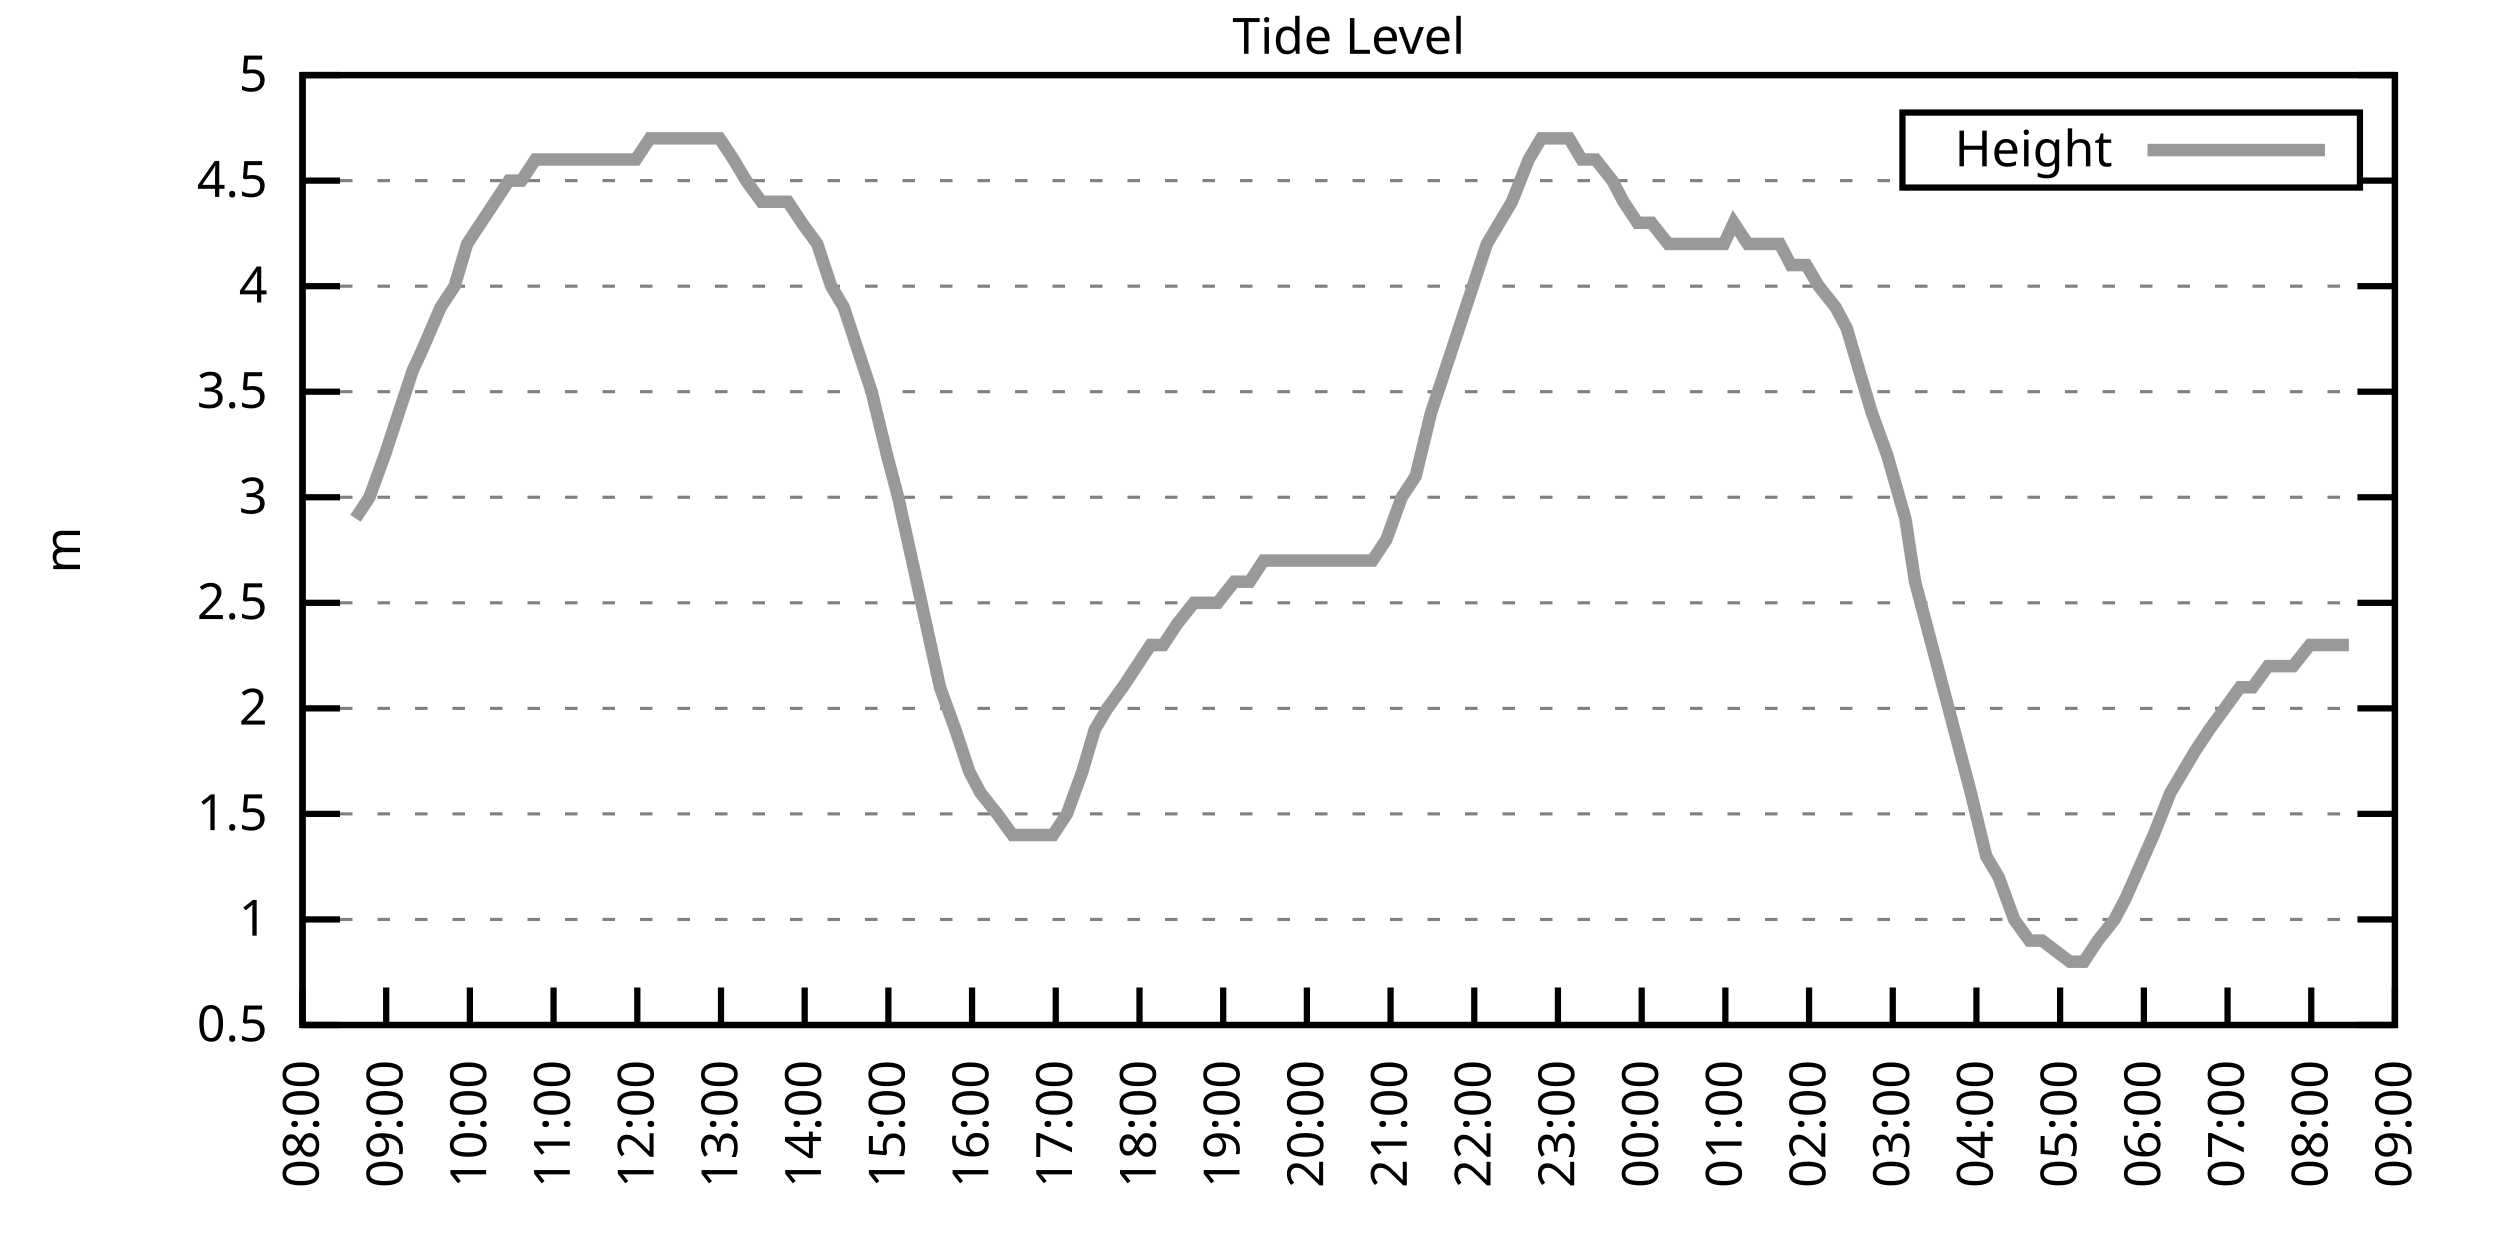
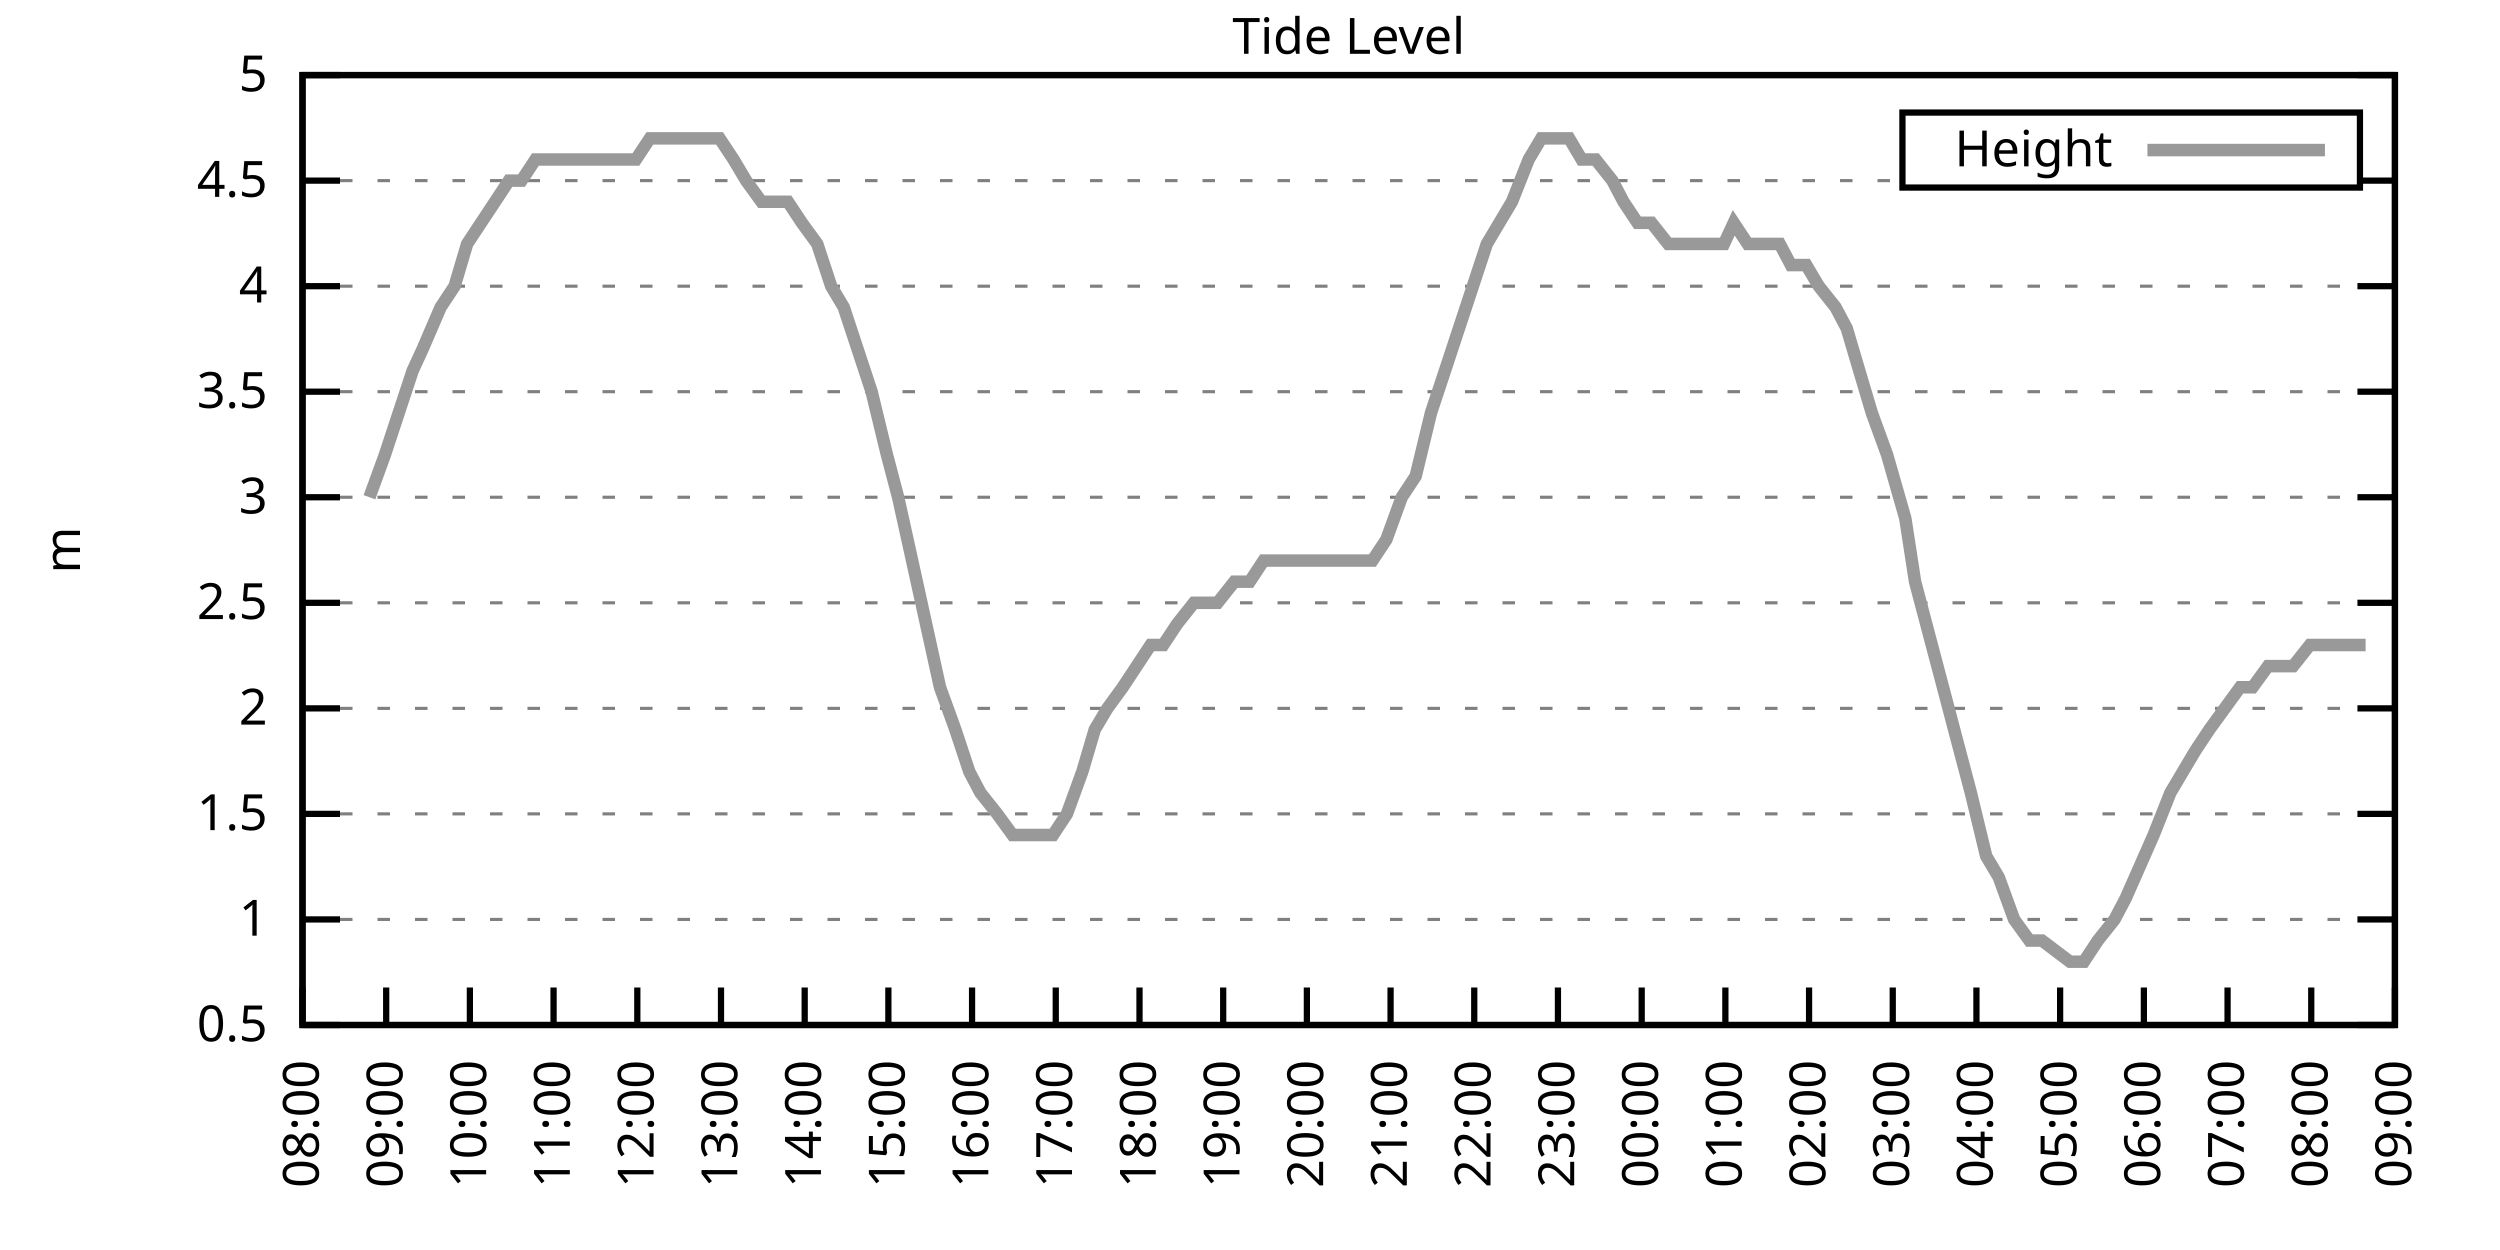
<svg xmlns="http://www.w3.org/2000/svg" xmlns:xlink="http://www.w3.org/1999/xlink" width="400" height="200" viewBox="0 0 400 200">
  <g id="gnuplot_canvas">
    <rect x="0" y="0" width="400" height="200" fill="none" />
    <defs>
      <circle id="gpDot" r="0.5" stroke-width="0.5" stroke="currentColor" />
      <path id="gpPt0" stroke-width="0.333" stroke="currentColor" d="M-1,0 h2 M0,-1 v2" />
      <path id="gpPt1" stroke-width="0.333" stroke="currentColor" d="M-1,-1 L1,1 M1,-1 L-1,1" />
      <path id="gpPt2" stroke-width="0.333" stroke="currentColor" d="M-1,0 L1,0 M0,-1 L0,1 M-1,-1 L1,1 M-1,1 L1,-1" />
      <rect id="gpPt3" stroke-width="0.333" stroke="currentColor" x="-1" y="-1" width="2" height="2" />
      <rect id="gpPt4" stroke-width="0.333" stroke="currentColor" fill="currentColor" x="-1" y="-1" width="2" height="2" />
      <circle id="gpPt5" stroke-width="0.333" stroke="currentColor" cx="0" cy="0" r="1" />
      <use xlink:href="#gpPt5" id="gpPt6" fill="currentColor" stroke="none" />
      <path id="gpPt7" stroke-width="0.333" stroke="currentColor" d="M0,-1.33 L-1.33,0.67 L1.33,0.67 z" />
      <use xlink:href="#gpPt7" id="gpPt8" fill="currentColor" stroke="none" />
      <use xlink:href="#gpPt7" id="gpPt9" stroke="currentColor" transform="rotate(180)" />
      <use xlink:href="#gpPt9" id="gpPt10" fill="currentColor" stroke="none" />
      <use xlink:href="#gpPt3" id="gpPt11" stroke="currentColor" transform="rotate(45)" />
      <use xlink:href="#gpPt11" id="gpPt12" fill="currentColor" stroke="none" />
      <path id="gpPt13" stroke-width="0.333" stroke="currentColor" d="M0,1.330 L1.265,0.411 L0.782,-1.067 L-0.782,-1.076 L-1.265,0.411 z" />
      <use xlink:href="#gpPt13" id="gpPt14" fill="currentColor" stroke="none" />
      <filter id="textbox" filterUnits="objectBoundingBox" x="0" y="0" height="1" width="1">
        <feFlood flood-color="white" flood-opacity="1" result="bgnd" />
        <feComposite in="SourceGraphic" in2="bgnd" operator="atop" />
      </filter>
      <filter id="greybox" filterUnits="objectBoundingBox" x="0" y="0" height="1" width="1">
        <feFlood flood-color="lightgrey" flood-opacity="1" result="grey" />
        <feComposite in="SourceGraphic" in2="grey" operator="atop" />
      </filter>
    </defs>
    <g fill="none" color="white" stroke="currentColor" stroke-width="1.00" stroke-linecap="butt" stroke-linejoin="miter">
</g>
    <g fill="none" color="black" stroke="currentColor" stroke-width="1.00" stroke-linecap="butt" stroke-linejoin="miter">
      <g stroke="none" shape-rendering="crispEdges">
        <polygon fill="rgb(255, 255, 255)" points="48.40,164.00 383.18,164.00 383.18,12.02 48.40,12.02 " />
      </g>
    </g>
    <g fill="none" color="black" stroke="currentColor" stroke-width="1.00" stroke-linecap="butt" stroke-linejoin="miter">
</g>
    <g fill="none" color="black" stroke="black" stroke-width="0.50" stroke-linecap="butt" stroke-linejoin="miter">
</g>
    <g fill="none" color="gray" stroke="currentColor" stroke-width="0.50" stroke-linecap="butt" stroke-linejoin="miter">
      <path stroke="gray" stroke-dasharray="2,4" class="gridline" d="M48.40,164.00 L383.19,164.00  " />
    </g>
    <g fill="none" color="gray" stroke="gray" stroke-width="1.00" stroke-linecap="butt" stroke-linejoin="miter">
</g>
    <g fill="none" color="black" stroke="currentColor" stroke-width="1.00" stroke-linecap="butt" stroke-linejoin="miter">
      <path stroke="black" d="M48.40,164.00 L54.40,164.00 M383.19,164.00 L377.19,164.00  " />
      <g transform="translate(42.80,166.60)" stroke="none" fill="black" font-family="Sans" font-size="8.00" text-anchor="end">
        <text>
          <tspan font-family="Sans"> 0.5</tspan>
        </text>
      </g>
    </g>
    <g fill="none" color="black" stroke="currentColor" stroke-width="1.00" stroke-linecap="butt" stroke-linejoin="miter">
</g>
    <g fill="none" color="black" stroke="black" stroke-width="0.50" stroke-linecap="butt" stroke-linejoin="miter">
</g>
    <g fill="none" color="gray" stroke="currentColor" stroke-width="0.50" stroke-linecap="butt" stroke-linejoin="miter">
      <path stroke="gray" stroke-dasharray="2,4" class="gridline" d="M48.40,147.11 L383.19,147.11  " />
    </g>
    <g fill="none" color="gray" stroke="gray" stroke-width="1.00" stroke-linecap="butt" stroke-linejoin="miter">
</g>
    <g fill="none" color="black" stroke="currentColor" stroke-width="1.00" stroke-linecap="butt" stroke-linejoin="miter">
      <path stroke="black" d="M48.40,147.11 L54.40,147.11 M383.19,147.11 L377.19,147.11  " />
      <g transform="translate(42.80,149.71)" stroke="none" fill="black" font-family="Sans" font-size="8.00" text-anchor="end">
        <text>
          <tspan font-family="Sans"> 1</tspan>
        </text>
      </g>
    </g>
    <g fill="none" color="black" stroke="currentColor" stroke-width="1.00" stroke-linecap="butt" stroke-linejoin="miter">
</g>
    <g fill="none" color="black" stroke="black" stroke-width="0.50" stroke-linecap="butt" stroke-linejoin="miter">
</g>
    <g fill="none" color="gray" stroke="currentColor" stroke-width="0.50" stroke-linecap="butt" stroke-linejoin="miter">
      <path stroke="gray" stroke-dasharray="2,4" class="gridline" d="M48.40,130.22 L383.19,130.22  " />
    </g>
    <g fill="none" color="gray" stroke="gray" stroke-width="1.00" stroke-linecap="butt" stroke-linejoin="miter">
</g>
    <g fill="none" color="black" stroke="currentColor" stroke-width="1.00" stroke-linecap="butt" stroke-linejoin="miter">
      <path stroke="black" d="M48.40,130.22 L54.40,130.22 M383.19,130.22 L377.19,130.22  " />
      <g transform="translate(42.80,132.82)" stroke="none" fill="black" font-family="Sans" font-size="8.00" text-anchor="end">
        <text>
          <tspan font-family="Sans"> 1.5</tspan>
        </text>
      </g>
    </g>
    <g fill="none" color="black" stroke="currentColor" stroke-width="1.00" stroke-linecap="butt" stroke-linejoin="miter">
</g>
    <g fill="none" color="black" stroke="black" stroke-width="0.50" stroke-linecap="butt" stroke-linejoin="miter">
</g>
    <g fill="none" color="gray" stroke="currentColor" stroke-width="0.50" stroke-linecap="butt" stroke-linejoin="miter">
      <path stroke="gray" stroke-dasharray="2,4" class="gridline" d="M48.40,113.34 L383.19,113.34  " />
    </g>
    <g fill="none" color="gray" stroke="gray" stroke-width="1.00" stroke-linecap="butt" stroke-linejoin="miter">
</g>
    <g fill="none" color="black" stroke="currentColor" stroke-width="1.00" stroke-linecap="butt" stroke-linejoin="miter">
      <path stroke="black" d="M48.40,113.34 L54.40,113.34 M383.19,113.34 L377.19,113.34  " />
      <g transform="translate(42.80,115.94)" stroke="none" fill="black" font-family="Sans" font-size="8.00" text-anchor="end">
        <text>
          <tspan font-family="Sans"> 2</tspan>
        </text>
      </g>
    </g>
    <g fill="none" color="black" stroke="currentColor" stroke-width="1.00" stroke-linecap="butt" stroke-linejoin="miter">
</g>
    <g fill="none" color="black" stroke="black" stroke-width="0.50" stroke-linecap="butt" stroke-linejoin="miter">
</g>
    <g fill="none" color="gray" stroke="currentColor" stroke-width="0.50" stroke-linecap="butt" stroke-linejoin="miter">
      <path stroke="gray" stroke-dasharray="2,4" class="gridline" d="M48.40,96.45 L383.19,96.45  " />
    </g>
    <g fill="none" color="gray" stroke="gray" stroke-width="1.00" stroke-linecap="butt" stroke-linejoin="miter">
</g>
    <g fill="none" color="black" stroke="currentColor" stroke-width="1.00" stroke-linecap="butt" stroke-linejoin="miter">
      <path stroke="black" d="M48.40,96.45 L54.40,96.45 M383.19,96.45 L377.19,96.45  " />
      <g transform="translate(42.80,99.05)" stroke="none" fill="black" font-family="Sans" font-size="8.00" text-anchor="end">
        <text>
          <tspan font-family="Sans"> 2.5</tspan>
        </text>
      </g>
    </g>
    <g fill="none" color="black" stroke="currentColor" stroke-width="1.00" stroke-linecap="butt" stroke-linejoin="miter">
</g>
    <g fill="none" color="black" stroke="black" stroke-width="0.50" stroke-linecap="butt" stroke-linejoin="miter">
</g>
    <g fill="none" color="gray" stroke="currentColor" stroke-width="0.50" stroke-linecap="butt" stroke-linejoin="miter">
      <path stroke="gray" stroke-dasharray="2,4" class="gridline" d="M48.40,79.56 L383.19,79.56  " />
    </g>
    <g fill="none" color="gray" stroke="gray" stroke-width="1.00" stroke-linecap="butt" stroke-linejoin="miter">
</g>
    <g fill="none" color="black" stroke="currentColor" stroke-width="1.00" stroke-linecap="butt" stroke-linejoin="miter">
      <path stroke="black" d="M48.40,79.56 L54.40,79.56 M383.19,79.56 L377.19,79.56  " />
      <g transform="translate(42.80,82.16)" stroke="none" fill="black" font-family="Sans" font-size="8.00" text-anchor="end">
        <text>
          <tspan font-family="Sans"> 3</tspan>
        </text>
      </g>
    </g>
    <g fill="none" color="black" stroke="currentColor" stroke-width="1.00" stroke-linecap="butt" stroke-linejoin="miter">
</g>
    <g fill="none" color="black" stroke="black" stroke-width="0.50" stroke-linecap="butt" stroke-linejoin="miter">
</g>
    <g fill="none" color="gray" stroke="currentColor" stroke-width="0.50" stroke-linecap="butt" stroke-linejoin="miter">
      <path stroke="gray" stroke-dasharray="2,4" class="gridline" d="M48.40,62.67 L383.19,62.67  " />
    </g>
    <g fill="none" color="gray" stroke="gray" stroke-width="1.00" stroke-linecap="butt" stroke-linejoin="miter">
</g>
    <g fill="none" color="black" stroke="currentColor" stroke-width="1.00" stroke-linecap="butt" stroke-linejoin="miter">
      <path stroke="black" d="M48.40,62.67 L54.40,62.67 M383.19,62.67 L377.19,62.67  " />
      <g transform="translate(42.80,65.27)" stroke="none" fill="black" font-family="Sans" font-size="8.00" text-anchor="end">
        <text>
          <tspan font-family="Sans"> 3.5</tspan>
        </text>
      </g>
    </g>
    <g fill="none" color="black" stroke="currentColor" stroke-width="1.00" stroke-linecap="butt" stroke-linejoin="miter">
</g>
    <g fill="none" color="black" stroke="black" stroke-width="0.50" stroke-linecap="butt" stroke-linejoin="miter">
</g>
    <g fill="none" color="gray" stroke="currentColor" stroke-width="0.50" stroke-linecap="butt" stroke-linejoin="miter">
      <path stroke="gray" stroke-dasharray="2,4" class="gridline" d="M48.40,45.79 L383.19,45.79  " />
    </g>
    <g fill="none" color="gray" stroke="gray" stroke-width="1.00" stroke-linecap="butt" stroke-linejoin="miter">
</g>
    <g fill="none" color="black" stroke="currentColor" stroke-width="1.00" stroke-linecap="butt" stroke-linejoin="miter">
      <path stroke="black" d="M48.40,45.79 L54.40,45.79 M383.19,45.79 L377.19,45.79  " />
      <g transform="translate(42.80,48.39)" stroke="none" fill="black" font-family="Sans" font-size="8.00" text-anchor="end">
        <text>
          <tspan font-family="Sans"> 4</tspan>
        </text>
      </g>
    </g>
    <g fill="none" color="black" stroke="currentColor" stroke-width="1.00" stroke-linecap="butt" stroke-linejoin="miter">
</g>
    <g fill="none" color="black" stroke="black" stroke-width="0.50" stroke-linecap="butt" stroke-linejoin="miter">
</g>
    <g fill="none" color="gray" stroke="currentColor" stroke-width="0.50" stroke-linecap="butt" stroke-linejoin="miter">
      <path stroke="gray" stroke-dasharray="2,4" class="gridline" d="M48.40,28.90 L304.39,28.90 M377.59,28.90 L383.19,28.90  " />
    </g>
    <g fill="none" color="gray" stroke="gray" stroke-width="1.00" stroke-linecap="butt" stroke-linejoin="miter">
</g>
    <g fill="none" color="black" stroke="currentColor" stroke-width="1.00" stroke-linecap="butt" stroke-linejoin="miter">
      <path stroke="black" d="M48.40,28.90 L54.40,28.90 M383.19,28.90 L377.19,28.90  " />
      <g transform="translate(42.80,31.50)" stroke="none" fill="black" font-family="Sans" font-size="8.00" text-anchor="end">
        <text>
          <tspan font-family="Sans"> 4.5</tspan>
        </text>
      </g>
    </g>
    <g fill="none" color="black" stroke="currentColor" stroke-width="1.00" stroke-linecap="butt" stroke-linejoin="miter">
</g>
    <g fill="none" color="black" stroke="black" stroke-width="0.50" stroke-linecap="butt" stroke-linejoin="miter">
</g>
    <g fill="none" color="gray" stroke="currentColor" stroke-width="0.50" stroke-linecap="butt" stroke-linejoin="miter">
      <path stroke="gray" stroke-dasharray="2,4" class="gridline" d="M48.40,12.01 L383.19,12.01  " />
    </g>
    <g fill="none" color="gray" stroke="gray" stroke-width="1.00" stroke-linecap="butt" stroke-linejoin="miter">
</g>
    <g fill="none" color="black" stroke="currentColor" stroke-width="1.00" stroke-linecap="butt" stroke-linejoin="miter">
      <path stroke="black" d="M48.40,12.01 L54.40,12.01 M383.19,12.01 L377.19,12.01  " />
      <g transform="translate(42.80,14.61)" stroke="none" fill="black" font-family="Sans" font-size="8.00" text-anchor="end">
        <text>
          <tspan font-family="Sans"> 5</tspan>
        </text>
      </g>
    </g>
    <g fill="none" color="black" stroke="currentColor" stroke-width="1.00" stroke-linecap="butt" stroke-linejoin="miter">
      <path stroke="black" d="M48.40,164.00 L48.40,158.00  " />
      <g transform="translate(51.00,169.60) rotate(270.00)" stroke="none" fill="black" font-family="Sans" font-size="8.00" text-anchor="end">
        <text>
          <tspan font-family="Sans">08:00</tspan>
        </text>
      </g>
    </g>
    <g fill="none" color="black" stroke="currentColor" stroke-width="1.00" stroke-linecap="butt" stroke-linejoin="miter">
      <path stroke="black" d="M61.79,164.00 L61.79,158.00  " />
      <g transform="translate(64.39,169.60) rotate(270.00)" stroke="none" fill="black" font-family="Sans" font-size="8.00" text-anchor="end">
        <text>
          <tspan font-family="Sans">09:00</tspan>
        </text>
      </g>
    </g>
    <g fill="none" color="black" stroke="currentColor" stroke-width="1.00" stroke-linecap="butt" stroke-linejoin="miter">
      <path stroke="black" d="M75.18,164.00 L75.18,158.00  " />
      <g transform="translate(77.78,169.60) rotate(270.00)" stroke="none" fill="black" font-family="Sans" font-size="8.00" text-anchor="end">
        <text>
          <tspan font-family="Sans">10:00</tspan>
        </text>
      </g>
    </g>
    <g fill="none" color="black" stroke="currentColor" stroke-width="1.00" stroke-linecap="butt" stroke-linejoin="miter">
      <path stroke="black" d="M88.57,164.00 L88.57,158.00  " />
      <g transform="translate(91.17,169.60) rotate(270.00)" stroke="none" fill="black" font-family="Sans" font-size="8.00" text-anchor="end">
        <text>
          <tspan font-family="Sans">11:00</tspan>
        </text>
      </g>
    </g>
    <g fill="none" color="black" stroke="currentColor" stroke-width="1.00" stroke-linecap="butt" stroke-linejoin="miter">
      <path stroke="black" d="M101.97,164.00 L101.97,158.00  " />
      <g transform="translate(104.57,169.60) rotate(270.00)" stroke="none" fill="black" font-family="Sans" font-size="8.00" text-anchor="end">
        <text>
          <tspan font-family="Sans">12:00</tspan>
        </text>
      </g>
    </g>
    <g fill="none" color="black" stroke="currentColor" stroke-width="1.00" stroke-linecap="butt" stroke-linejoin="miter">
      <path stroke="black" d="M115.36,164.00 L115.36,158.00  " />
      <g transform="translate(117.96,169.60) rotate(270.00)" stroke="none" fill="black" font-family="Sans" font-size="8.00" text-anchor="end">
        <text>
          <tspan font-family="Sans">13:00</tspan>
        </text>
      </g>
    </g>
    <g fill="none" color="black" stroke="currentColor" stroke-width="1.00" stroke-linecap="butt" stroke-linejoin="miter">
      <path stroke="black" d="M128.75,164.00 L128.75,158.00  " />
      <g transform="translate(131.35,169.60) rotate(270.00)" stroke="none" fill="black" font-family="Sans" font-size="8.00" text-anchor="end">
        <text>
          <tspan font-family="Sans">14:00</tspan>
        </text>
      </g>
    </g>
    <g fill="none" color="black" stroke="currentColor" stroke-width="1.00" stroke-linecap="butt" stroke-linejoin="miter">
      <path stroke="black" d="M142.14,164.00 L142.14,158.00  " />
      <g transform="translate(144.74,169.60) rotate(270.00)" stroke="none" fill="black" font-family="Sans" font-size="8.00" text-anchor="end">
        <text>
          <tspan font-family="Sans">15:00</tspan>
        </text>
      </g>
    </g>
    <g fill="none" color="black" stroke="currentColor" stroke-width="1.00" stroke-linecap="butt" stroke-linejoin="miter">
      <path stroke="black" d="M155.53,164.00 L155.53,158.00  " />
      <g transform="translate(158.13,169.60) rotate(270.00)" stroke="none" fill="black" font-family="Sans" font-size="8.00" text-anchor="end">
        <text>
          <tspan font-family="Sans">16:00</tspan>
        </text>
      </g>
    </g>
    <g fill="none" color="black" stroke="currentColor" stroke-width="1.00" stroke-linecap="butt" stroke-linejoin="miter">
      <path stroke="black" d="M168.92,164.00 L168.92,158.00  " />
      <g transform="translate(171.52,169.60) rotate(270.00)" stroke="none" fill="black" font-family="Sans" font-size="8.00" text-anchor="end">
        <text>
          <tspan font-family="Sans">17:00</tspan>
        </text>
      </g>
    </g>
    <g fill="none" color="black" stroke="currentColor" stroke-width="1.00" stroke-linecap="butt" stroke-linejoin="miter">
      <path stroke="black" d="M182.32,164.00 L182.32,158.00  " />
      <g transform="translate(184.92,169.60) rotate(270.00)" stroke="none" fill="black" font-family="Sans" font-size="8.00" text-anchor="end">
        <text>
          <tspan font-family="Sans">18:00</tspan>
        </text>
      </g>
    </g>
    <g fill="none" color="black" stroke="currentColor" stroke-width="1.00" stroke-linecap="butt" stroke-linejoin="miter">
      <path stroke="black" d="M195.71,164.00 L195.71,158.00  " />
      <g transform="translate(198.31,169.60) rotate(270.00)" stroke="none" fill="black" font-family="Sans" font-size="8.00" text-anchor="end">
        <text>
          <tspan font-family="Sans">19:00</tspan>
        </text>
      </g>
    </g>
    <g fill="none" color="black" stroke="currentColor" stroke-width="1.00" stroke-linecap="butt" stroke-linejoin="miter">
      <path stroke="black" d="M209.10,164.00 L209.10,158.00  " />
      <g transform="translate(211.70,169.60) rotate(270.00)" stroke="none" fill="black" font-family="Sans" font-size="8.00" text-anchor="end">
        <text>
          <tspan font-family="Sans">20:00</tspan>
        </text>
      </g>
    </g>
    <g fill="none" color="black" stroke="currentColor" stroke-width="1.00" stroke-linecap="butt" stroke-linejoin="miter">
      <path stroke="black" d="M222.49,164.00 L222.49,158.00  " />
      <g transform="translate(225.09,169.60) rotate(270.00)" stroke="none" fill="black" font-family="Sans" font-size="8.00" text-anchor="end">
        <text>
          <tspan font-family="Sans">21:00</tspan>
        </text>
      </g>
    </g>
    <g fill="none" color="black" stroke="currentColor" stroke-width="1.00" stroke-linecap="butt" stroke-linejoin="miter">
      <path stroke="black" d="M235.88,164.00 L235.88,158.00  " />
      <g transform="translate(238.48,169.60) rotate(270.00)" stroke="none" fill="black" font-family="Sans" font-size="8.00" text-anchor="end">
        <text>
          <tspan font-family="Sans">22:00</tspan>
        </text>
      </g>
    </g>
    <g fill="none" color="black" stroke="currentColor" stroke-width="1.00" stroke-linecap="butt" stroke-linejoin="miter">
      <path stroke="black" d="M249.27,164.00 L249.27,158.00  " />
      <g transform="translate(251.87,169.60) rotate(270.00)" stroke="none" fill="black" font-family="Sans" font-size="8.00" text-anchor="end">
        <text>
          <tspan font-family="Sans">23:00</tspan>
        </text>
      </g>
    </g>
    <g fill="none" color="black" stroke="currentColor" stroke-width="1.00" stroke-linecap="butt" stroke-linejoin="miter">
      <path stroke="black" d="M262.67,164.00 L262.67,158.00  " />
      <g transform="translate(265.27,169.60) rotate(270.00)" stroke="none" fill="black" font-family="Sans" font-size="8.00" text-anchor="end">
        <text>
          <tspan font-family="Sans">00:00</tspan>
        </text>
      </g>
    </g>
    <g fill="none" color="black" stroke="currentColor" stroke-width="1.00" stroke-linecap="butt" stroke-linejoin="miter">
      <path stroke="black" d="M276.06,164.00 L276.06,158.00  " />
      <g transform="translate(278.66,169.60) rotate(270.00)" stroke="none" fill="black" font-family="Sans" font-size="8.00" text-anchor="end">
        <text>
          <tspan font-family="Sans">01:00</tspan>
        </text>
      </g>
    </g>
    <g fill="none" color="black" stroke="currentColor" stroke-width="1.00" stroke-linecap="butt" stroke-linejoin="miter">
      <path stroke="black" d="M289.45,164.00 L289.45,158.00  " />
      <g transform="translate(292.05,169.60) rotate(270.00)" stroke="none" fill="black" font-family="Sans" font-size="8.00" text-anchor="end">
        <text>
          <tspan font-family="Sans">02:00</tspan>
        </text>
      </g>
    </g>
    <g fill="none" color="black" stroke="currentColor" stroke-width="1.00" stroke-linecap="butt" stroke-linejoin="miter">
      <path stroke="black" d="M302.84,164.00 L302.84,158.00  " />
      <g transform="translate(305.44,169.60) rotate(270.00)" stroke="none" fill="black" font-family="Sans" font-size="8.00" text-anchor="end">
        <text>
          <tspan font-family="Sans">03:00</tspan>
        </text>
      </g>
    </g>
    <g fill="none" color="black" stroke="currentColor" stroke-width="1.00" stroke-linecap="butt" stroke-linejoin="miter">
      <path stroke="black" d="M316.23,164.00 L316.23,158.00  " />
      <g transform="translate(318.83,169.60) rotate(270.00)" stroke="none" fill="black" font-family="Sans" font-size="8.00" text-anchor="end">
        <text>
          <tspan font-family="Sans">04:00</tspan>
        </text>
      </g>
    </g>
    <g fill="none" color="black" stroke="currentColor" stroke-width="1.00" stroke-linecap="butt" stroke-linejoin="miter">
      <path stroke="black" d="M329.62,164.00 L329.62,158.00  " />
      <g transform="translate(332.22,169.60) rotate(270.00)" stroke="none" fill="black" font-family="Sans" font-size="8.00" text-anchor="end">
        <text>
          <tspan font-family="Sans">05:00</tspan>
        </text>
      </g>
    </g>
    <g fill="none" color="black" stroke="currentColor" stroke-width="1.00" stroke-linecap="butt" stroke-linejoin="miter">
      <path stroke="black" d="M343.02,164.00 L343.02,158.00  " />
      <g transform="translate(345.62,169.60) rotate(270.00)" stroke="none" fill="black" font-family="Sans" font-size="8.00" text-anchor="end">
        <text>
          <tspan font-family="Sans">06:00</tspan>
        </text>
      </g>
    </g>
    <g fill="none" color="black" stroke="currentColor" stroke-width="1.00" stroke-linecap="butt" stroke-linejoin="miter">
      <path stroke="black" d="M356.41,164.00 L356.41,158.00  " />
      <g transform="translate(359.01,169.60) rotate(270.00)" stroke="none" fill="black" font-family="Sans" font-size="8.00" text-anchor="end">
        <text>
          <tspan font-family="Sans">07:00</tspan>
        </text>
      </g>
    </g>
    <g fill="none" color="black" stroke="currentColor" stroke-width="1.00" stroke-linecap="butt" stroke-linejoin="miter">
      <path stroke="black" d="M369.80,164.00 L369.80,158.00  " />
      <g transform="translate(372.40,169.60) rotate(270.00)" stroke="none" fill="black" font-family="Sans" font-size="8.00" text-anchor="end">
        <text>
          <tspan font-family="Sans">08:00</tspan>
        </text>
      </g>
    </g>
    <g fill="none" color="black" stroke="currentColor" stroke-width="1.00" stroke-linecap="butt" stroke-linejoin="miter">
      <path stroke="black" d="M383.19,164.00 L383.19,158.00  " />
      <g transform="translate(385.79,169.60) rotate(270.00)" stroke="none" fill="black" font-family="Sans" font-size="8.00" text-anchor="end">
        <text>
          <tspan font-family="Sans">09:00</tspan>
        </text>
      </g>
    </g>
    <g fill="none" color="black" stroke="currentColor" stroke-width="1.00" stroke-linecap="butt" stroke-linejoin="miter">
</g>
    <g fill="none" color="black" stroke="currentColor" stroke-width="1.00" stroke-linecap="butt" stroke-linejoin="miter">
      <path stroke="black" d="M48.40,12.01 L48.40,164.00 L383.19,164.00 L383.19,12.01 L48.40,12.01 Z  " />
    </g>
    <g fill="none" color="black" stroke="currentColor" stroke-width="1.00" stroke-linecap="butt" stroke-linejoin="miter">
</g>
    <g fill="none" color="black" stroke="currentColor" stroke-width="1.00" stroke-linecap="butt" stroke-linejoin="miter">
      <path stroke="black" d="M304.39,30.01 L304.39,18.01 L377.59,18.01 L377.59,30.01 L304.39,30.01 Z  " />
    </g>
    <g id="Tide_level_plot_1">
      <g fill="none" color="white" stroke="black" stroke-width="2.00" stroke-linecap="butt" stroke-linejoin="miter">
</g>
      <g fill="none" color="black" stroke="currentColor" stroke-width="2.00" stroke-linecap="butt" stroke-linejoin="miter">
        <g transform="translate(337.99,26.61)" stroke="none" fill="black" font-family="Sans" font-size="8.00" text-anchor="end">
          <text>
            <tspan font-family="Sans">Height</tspan>
          </text>
        </g>
      </g>
      <g fill="none" color="black" stroke="currentColor" stroke-width="2.00" stroke-linecap="butt" stroke-linejoin="miter">
-         <path stroke="rgb(153, 153, 153)" d="M343.59,24.01 L371.99,24.01 M56.88,82.94 L59.11,79.56 L61.57,72.81 L63.80,66.05 L66.03,59.30 L67.59,55.92   L70.50,49.16 L72.73,45.79 L74.74,39.03 L76.97,35.65 L79.20,32.28 L81.43,28.90 L83.44,28.90 L85.67,25.52   L87.91,25.52 L90.14,25.52 L92.59,25.52 L94.60,25.52 L97.28,25.52 L99.51,25.52 L101.74,25.52 L103.98,22.14   L105.98,22.14 L108.22,22.14 L110.45,22.14 L112.46,22.14 L115.13,22.14 L117.37,25.52 L119.38,28.90 L121.83,32.28   L123.62,32.28 L126.07,32.28 L128.30,35.65 L130.76,39.03 L132.99,45.79 L135.00,49.16 L137.23,55.92 L139.46,62.67   L141.92,72.81 L143.70,79.56 L145.94,89.69 L148.17,99.83 L150.40,109.96 L152.85,116.71 L155.09,123.47 L156.87,126.85   L159.55,130.22 L162.01,133.60 L164.24,133.60 L166.25,133.60 L168.48,133.60 L170.71,130.22 L173.17,123.47 L175.17,116.71   L177.18,113.34 L179.64,109.96 L181.87,106.58 L184.10,103.20 L186.11,103.20 L188.34,99.83 L191.02,96.45 L193.25,96.45   L194.81,96.45 L197.49,93.07 L199.95,93.07 L202.18,89.69 L204.19,89.69 L206.64,89.69 L208.88,89.69 L211.11,89.69   L213.34,89.69 L215.57,89.69 L217.58,89.69 L219.59,89.69 L221.82,86.32 L224.28,79.56 L226.51,76.18 L228.96,66.05   L231.20,59.30 L233.43,52.54 L235.66,45.79 L237.89,39.03 L239.90,35.65 L241.91,32.28 L244.59,25.52 L246.60,22.14   L248.83,22.14 L251.06,22.14 L253.07,25.52 L255.30,25.52 L257.98,28.90 L259.76,32.28 L262.00,35.65 L264.23,35.65   L266.91,39.03 L268.92,39.03 L270.92,39.03 L273.16,39.03 L275.83,39.03 L277.40,35.65 L279.63,39.03 L282.08,39.03   L284.76,39.03 L286.55,42.41 L289.00,42.41 L291.01,45.79 L293.69,49.16 L295.48,52.54 L297.48,59.30 L299.49,66.05   L301.95,72.81 L304.85,82.94 L306.41,93.07 L309.09,103.20 L310.88,109.96 L313.55,120.09 L315.34,126.85 L317.79,136.98   L319.80,140.36 L322.26,147.11 L324.71,150.49 L326.72,150.49 L331.19,153.87 L333.42,153.87 L335.65,150.49 L338.33,147.11   L340.11,143.73 L344.58,133.60 L347.26,126.85 L349.26,123.47 L351.27,120.09 L353.51,116.71 L358.42,109.96 L360.42,109.96   L362.88,106.58 L364.66,106.58 L366.90,106.58 L369.58,103.20 L371.58,103.20 L374.04,103.20 L375.82,103.20  " />
+         <path stroke="rgb(153, 153, 153)" d="M343.59,24.01 L371.99,24.01 M59.11,79.56 L61.57,72.81 L63.80,66.05 L66.03,59.30 L67.59,55.92 L70.50,49.16   L72.73,45.79 L74.74,39.03 L76.97,35.65 L79.20,32.28 L81.43,28.90 L83.44,28.90 L85.67,25.52 L87.91,25.52   L90.14,25.52 L92.59,25.52 L94.60,25.52 L97.28,25.52 L99.51,25.52 L101.74,25.52 L103.98,22.14 L105.98,22.14   L108.22,22.14 L110.45,22.14 L112.46,22.14 L115.13,22.14 L117.37,25.52 L119.38,28.90 L121.83,32.28 L123.62,32.28   L126.07,32.28 L128.30,35.65 L130.76,39.03 L132.99,45.79 L135.00,49.16 L137.23,55.92 L139.46,62.67 L141.92,72.81   L143.70,79.56 L145.94,89.69 L148.17,99.83 L150.40,109.96 L152.85,116.71 L155.09,123.47 L156.87,126.85 L159.55,130.22   L162.01,133.60 L164.24,133.60 L166.25,133.60 L168.48,133.60 L170.71,130.22 L173.17,123.47 L175.17,116.71 L177.18,113.34   L179.64,109.96 L181.87,106.58 L184.10,103.20 L186.11,103.20 L188.34,99.83 L191.02,96.45 L193.25,96.45 L194.81,96.45   L197.49,93.07 L199.95,93.07 L202.18,89.69 L204.19,89.69 L206.64,89.69 L208.88,89.69 L211.11,89.69 L213.34,89.69   L215.57,89.69 L217.58,89.69 L219.59,89.69 L221.82,86.32 L224.28,79.56 L226.51,76.18 L228.96,66.05 L231.20,59.30   L233.43,52.54 L235.66,45.79 L237.89,39.03 L239.90,35.65 L241.91,32.28 L244.59,25.52 L246.60,22.14 L248.83,22.14   L251.06,22.14 L253.07,25.52 L255.30,25.52 L257.98,28.90 L259.76,32.28 L262.00,35.65 L264.23,35.65 L266.91,39.03   L268.92,39.03 L270.92,39.03 L273.16,39.03 L275.83,39.03 L277.40,35.65 L279.63,39.03 L282.08,39.03 L284.76,39.03   L286.55,42.41 L289.00,42.41 L291.01,45.79 L293.69,49.16 L295.48,52.54 L297.48,59.30 L299.49,66.05 L301.95,72.81   L304.85,82.94 L306.41,93.07 L309.09,103.20 L310.88,109.96 L313.55,120.09 L315.34,126.85 L317.79,136.98 L319.80,140.36   L322.26,147.11 L324.71,150.49 L326.72,150.49 L331.19,153.87 L333.42,153.87 L335.65,150.49 L338.33,147.11 L340.11,143.73   L344.58,133.60 L347.26,126.85 L349.26,123.47 L351.27,120.09 L353.51,116.71 L358.42,109.96 L360.42,109.96 L362.88,106.58   L364.66,106.58 L366.90,106.58 L369.58,103.20 L371.58,103.20 L374.04,103.20 L375.82,103.20 L378.50,103.20  " />
      </g>
    </g>
    <g fill="none" color="black" stroke="currentColor" stroke-width="2.00" stroke-linecap="butt" stroke-linejoin="miter">
</g>
    <g fill="none" color="black" stroke="black" stroke-width="1.00" stroke-linecap="butt" stroke-linejoin="miter">
</g>
    <g fill="none" color="black" stroke="currentColor" stroke-width="1.00" stroke-linecap="butt" stroke-linejoin="miter">
      <path stroke="black" d="M48.40,12.01 L48.40,164.00 L383.19,164.00 L383.19,12.01 L48.40,12.01 Z  " />
      <g transform="translate(12.80,88.01) rotate(270.00)" stroke="none" fill="black" font-family="Sans" font-size="8.00" text-anchor="middle">
        <text>
          <tspan font-family="Sans">m</tspan>
        </text>
      </g>
    </g>
    <g fill="none" color="black" stroke="currentColor" stroke-width="1.00" stroke-linecap="butt" stroke-linejoin="miter">
</g>
    <g fill="none" color="black" stroke="currentColor" stroke-width="1.00" stroke-linecap="butt" stroke-linejoin="miter">
      <g transform="translate(215.79,8.61)" stroke="none" fill="black" font-family="Sans" font-size="8.00" text-anchor="middle">
        <text>
          <tspan font-family="Sans">Tide Level</tspan>
        </text>
      </g>
    </g>
    <g fill="none" color="black" stroke="currentColor" stroke-width="1.00" stroke-linecap="butt" stroke-linejoin="miter">
</g>
  </g>
</svg>
